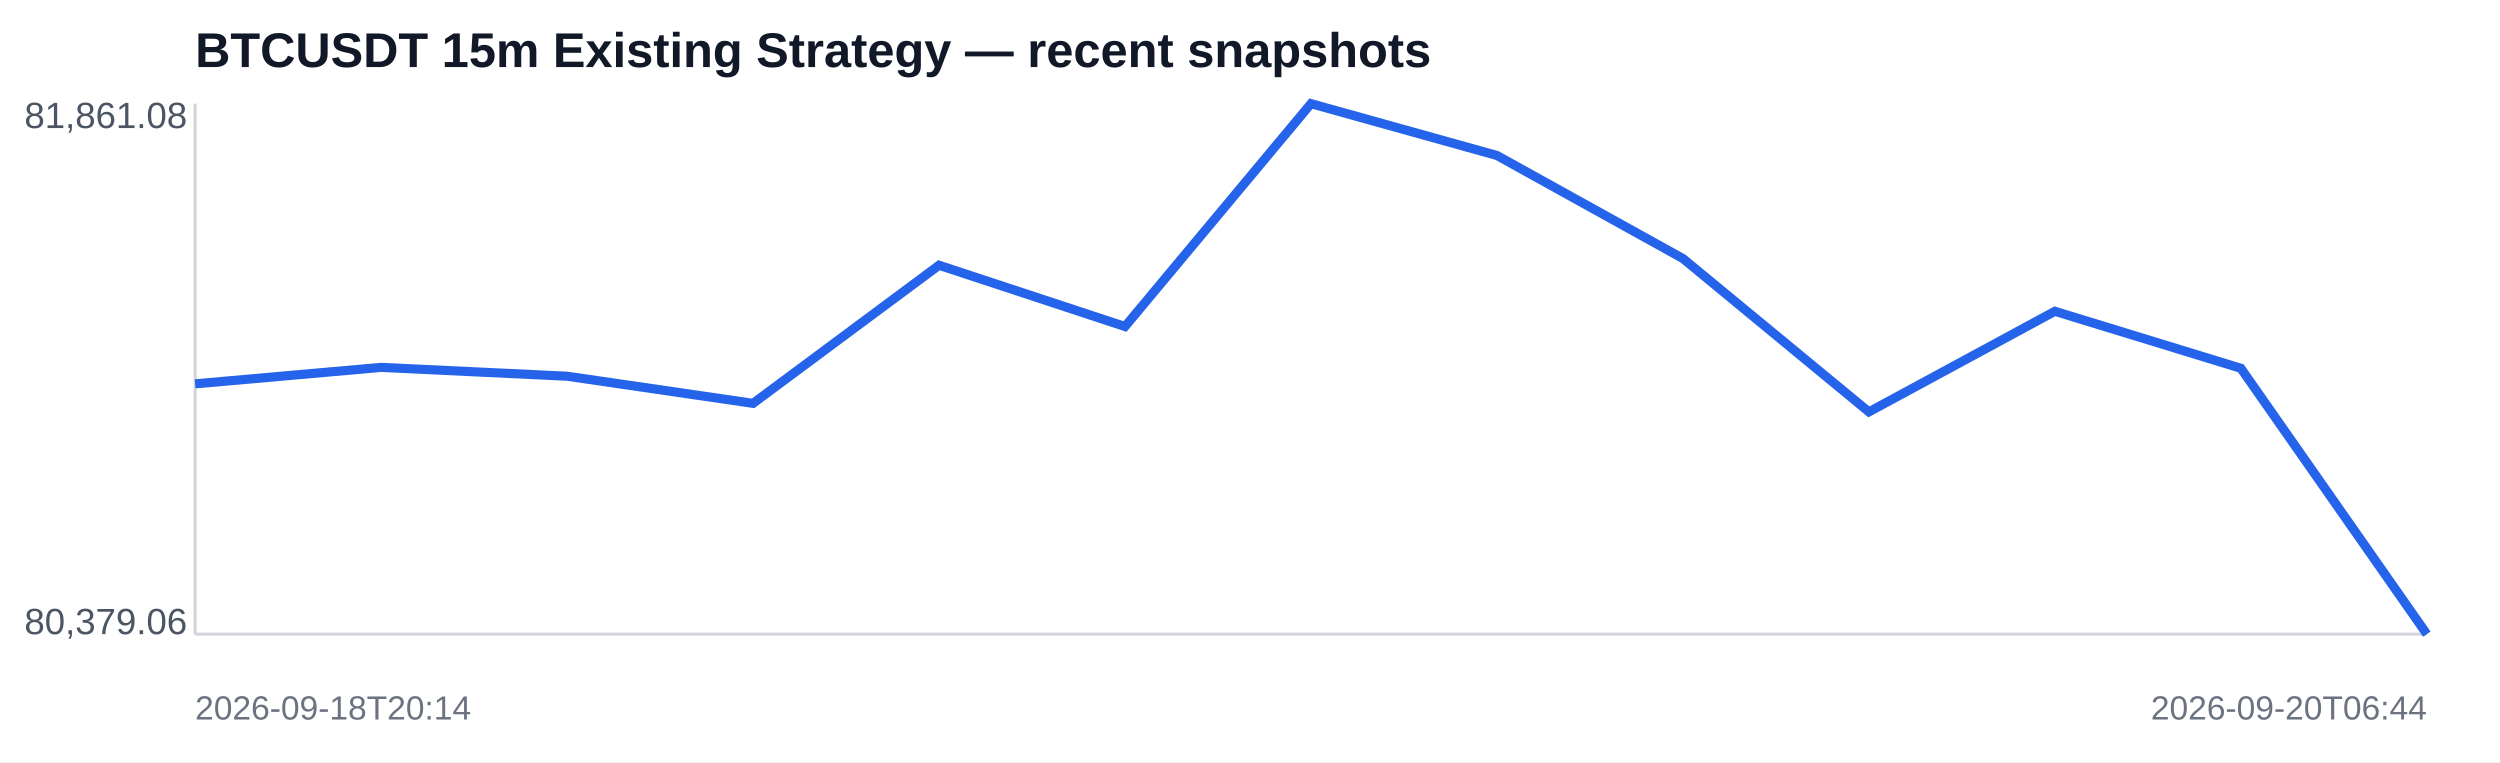
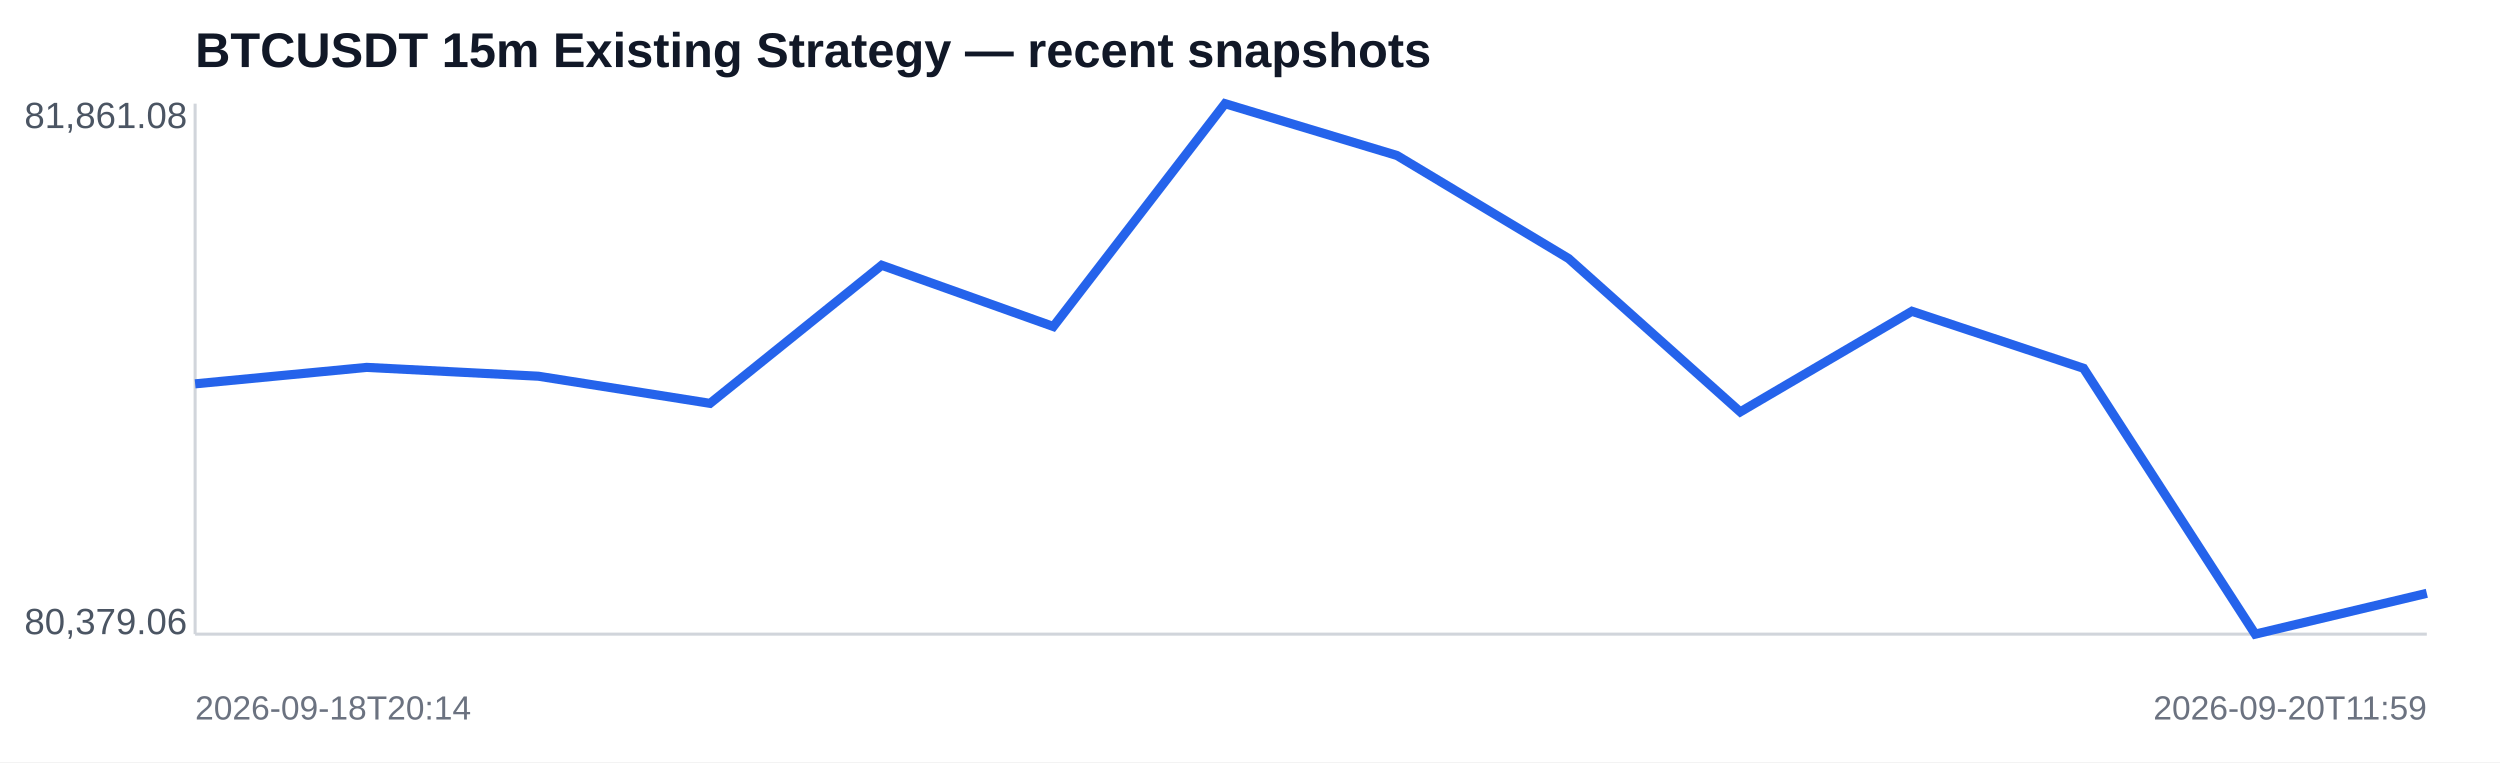
<svg xmlns="http://www.w3.org/2000/svg" width="820" height="250" viewBox="0 0 820 250">
  <rect width="100%" height="100%" fill="#ffffff" />
  <text x="64" y="22" font-family="Arial,sans-serif" font-size="16" font-weight="700" fill="#111827">BTCUSDT 15m Existing Strategy — recent snapshots</text>
  <line x1="64" y1="208" x2="796" y2="208" stroke="#d1d5db" />
  <line x1="64" y1="34" x2="64" y2="208" stroke="#d1d5db" />
-   <polyline fill="none" stroke="#2563eb" stroke-width="3" points="64.0,125.9 125.0,120.5 186.0,123.4 247.0,132.3 308.0,87.0 369.0,107.1 430.0,34.0 491.0,51.0 552.0,84.8 613.0,135.1 674.0,102.1 735.0,120.8 796.0,208.0" />
+   <polyline fill="none" stroke="#2563eb" stroke-width="3" points="64.0,125.9 120.3,120.5 176.6,123.4 232.9,132.3 289.2,87.0 345.5,107.1 401.8,34.0 458.2,51.0 514.5,84.8 570.8,135.1 627.1,102.1 683.4,120.8 739.7,208.0 796.0,194.6" />
  <text x="8" y="42" font-family="Arial,sans-serif" font-size="12" fill="#4b5563">81,861.08</text>
  <text x="8" y="208" font-family="Arial,sans-serif" font-size="12" fill="#4b5563">80,379.06</text>
  <text x="64" y="236" font-family="Arial,sans-serif" font-size="11" fill="#6b7280">2026-09-18T20:14</text>
-   <text x="796" y="236" text-anchor="end" font-family="Arial,sans-serif" font-size="11" fill="#6b7280">2026-09-20T06:44</text>
+   <text x="796" y="236" text-anchor="end" font-family="Arial,sans-serif" font-size="11" fill="#6b7280">2026-09-20T11:59</text>
</svg>
